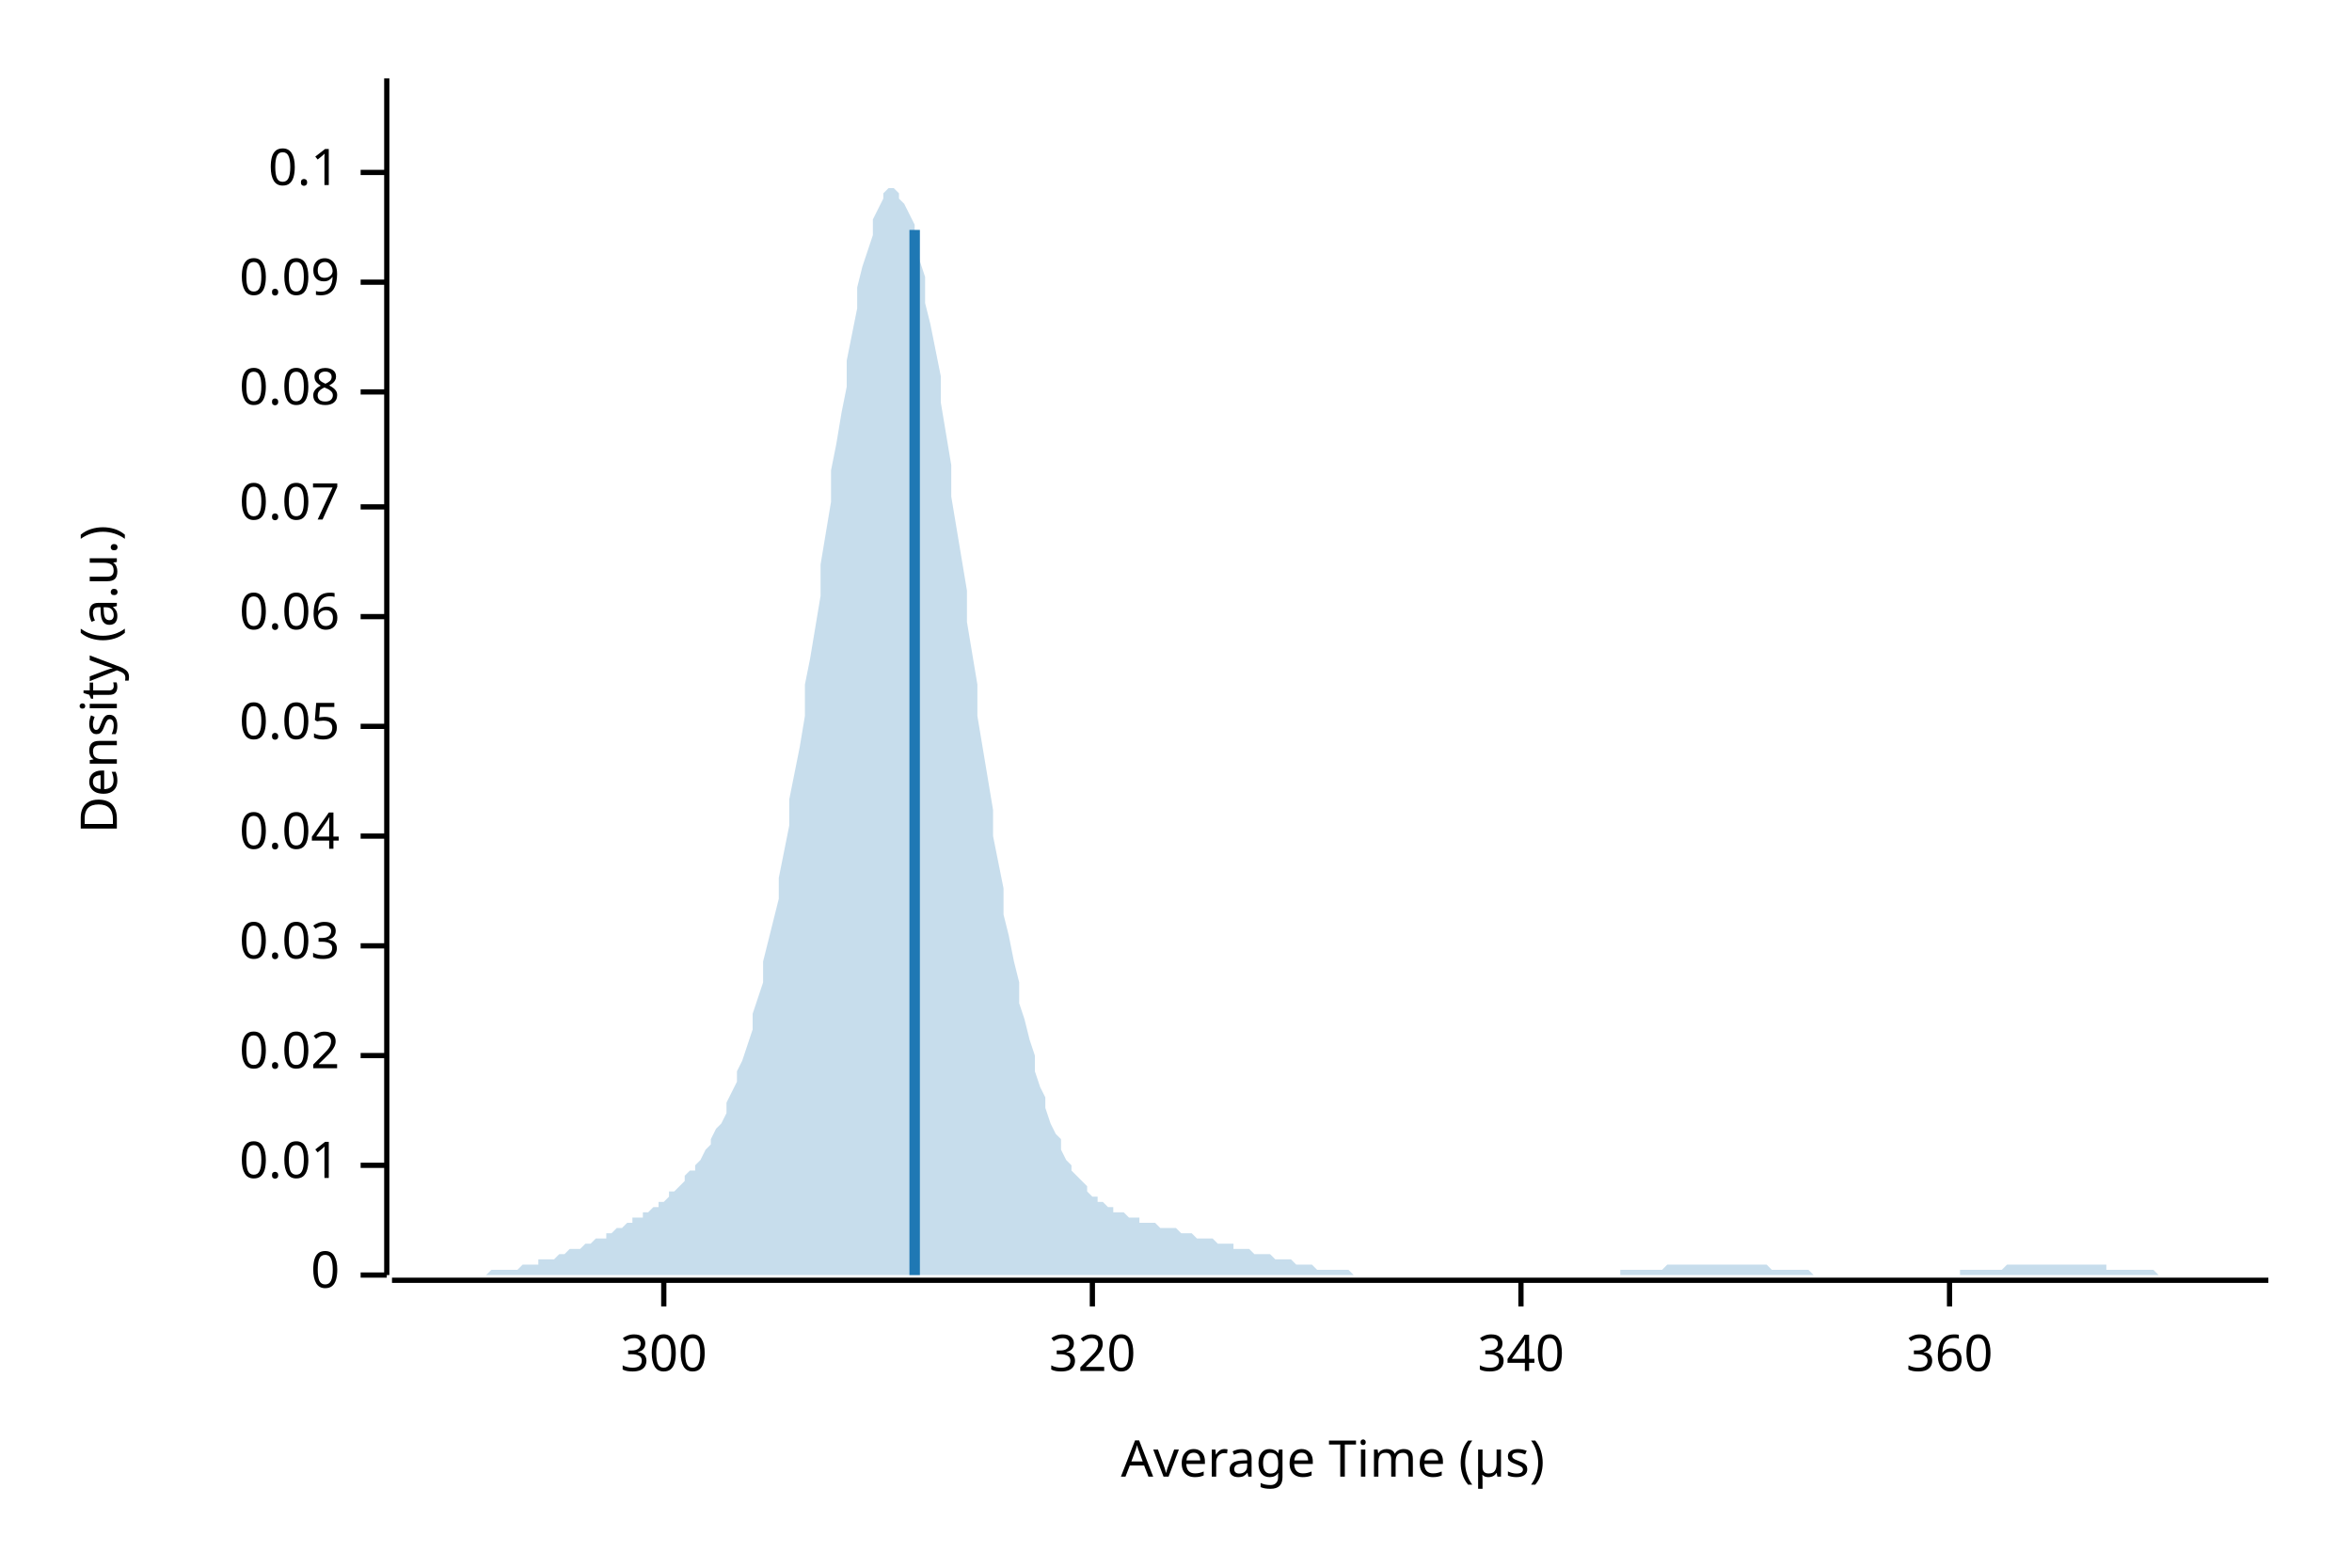
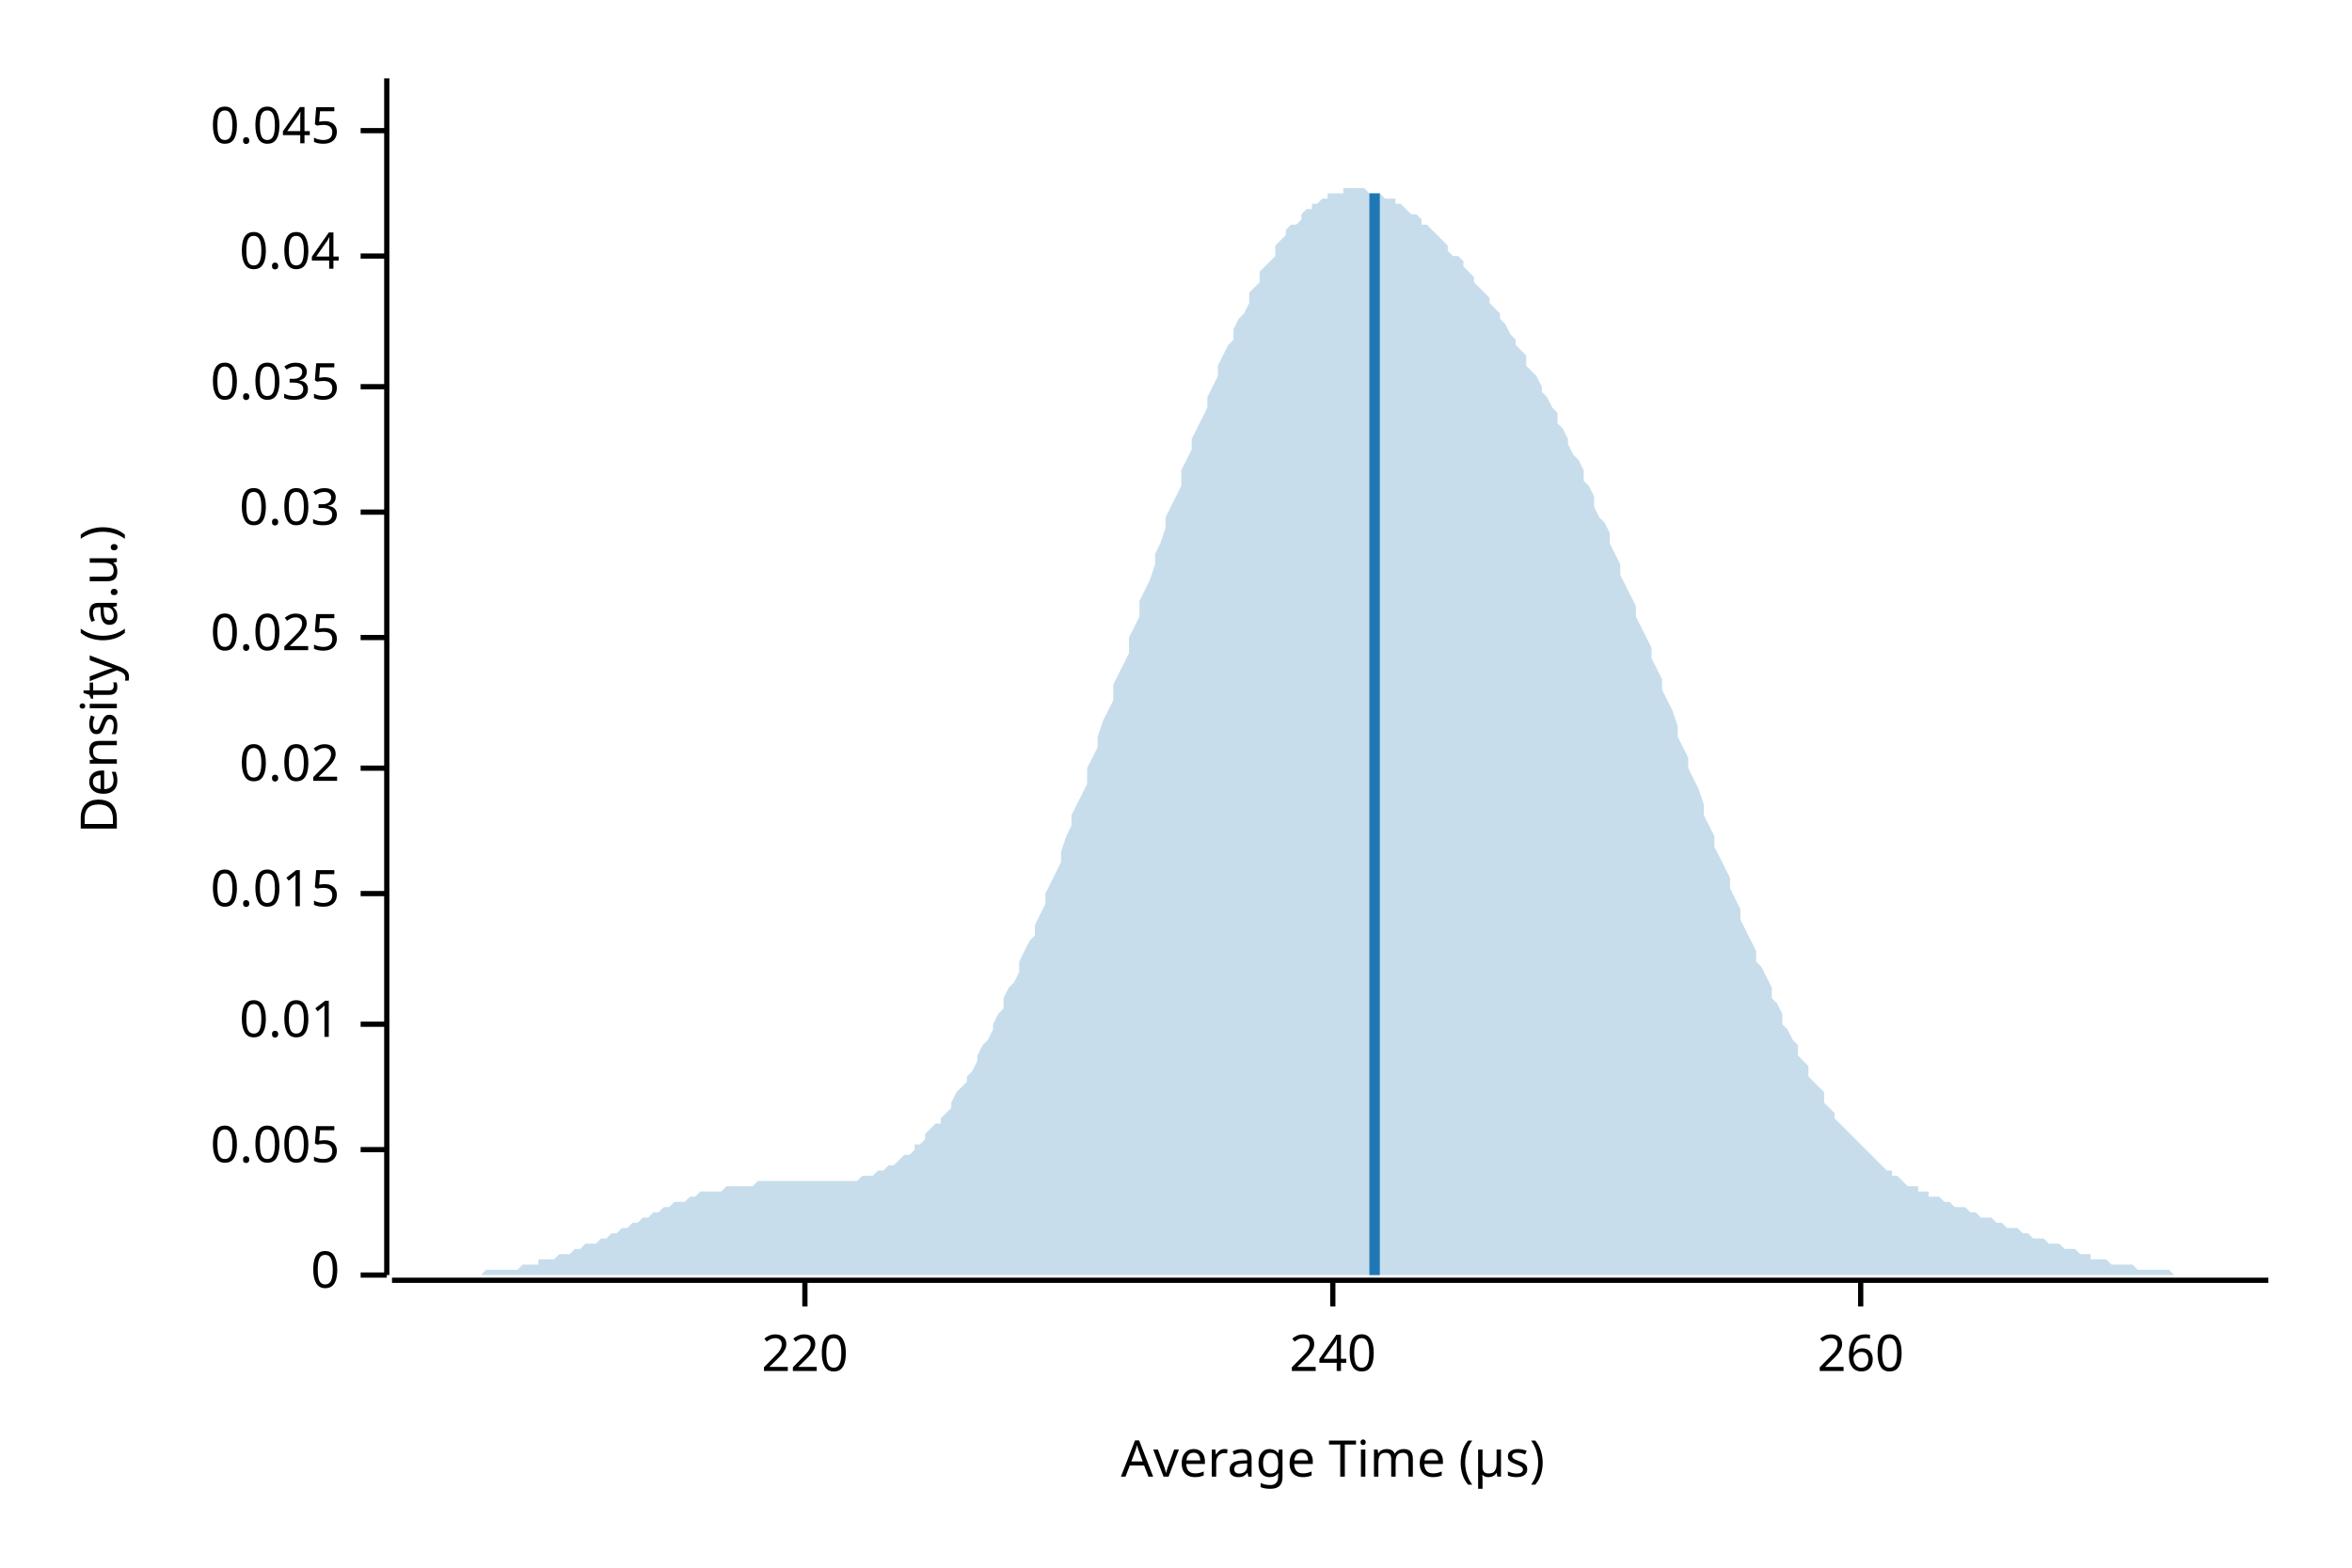
<svg xmlns="http://www.w3.org/2000/svg" width="450" height="300" viewBox="0 0 450 300">
  <text x="15" y="130" dy="0.76em" text-anchor="middle" font-family="sans-serif" font-size="9.677" opacity="1" fill="#000000" transform="rotate(270, 15, 130)">
Density (a.u.)
</text>
  <text x="255" y="285" dy="-0.5ex" text-anchor="middle" font-family="sans-serif" font-size="9.677" opacity="1" fill="#000000">
Average Time (µs)
</text>
  <polyline fill="none" opacity="1" stroke="#000000" stroke-width="1" points="74,15 74,244 " />
  <text x="65" y="244" dy="0.5ex" text-anchor="end" font-family="sans-serif" font-size="9.677" opacity="1" fill="#000000">
0
</text>
  <polyline fill="none" opacity="1" stroke="#000000" stroke-width="1" points="69,244 74,244 " />
-   <text x="65" y="223" dy="0.5ex" text-anchor="end" font-family="sans-serif" font-size="9.677" opacity="1" fill="#000000">
+   <text x="65" y="220" dy="0.5ex" text-anchor="end" font-family="sans-serif" font-size="9.677" opacity="1" fill="#000000">
+ 0.005
+ </text>
+   <polyline fill="none" opacity="1" stroke="#000000" stroke-width="1" points="69,220 74,220 " />
+   <text x="65" y="196" dy="0.5ex" text-anchor="end" font-family="sans-serif" font-size="9.677" opacity="1" fill="#000000">
0.01
</text>
-   <polyline fill="none" opacity="1" stroke="#000000" stroke-width="1" points="69,223 74,223 " />
-   <text x="65" y="202" dy="0.5ex" text-anchor="end" font-family="sans-serif" font-size="9.677" opacity="1" fill="#000000">
+   <polyline fill="none" opacity="1" stroke="#000000" stroke-width="1" points="69,196 74,196 " />
+   <text x="65" y="171" dy="0.5ex" text-anchor="end" font-family="sans-serif" font-size="9.677" opacity="1" fill="#000000">
+ 0.015
+ </text>
+   <polyline fill="none" opacity="1" stroke="#000000" stroke-width="1" points="69,171 74,171 " />
+   <text x="65" y="147" dy="0.5ex" text-anchor="end" font-family="sans-serif" font-size="9.677" opacity="1" fill="#000000">
0.02
</text>
-   <polyline fill="none" opacity="1" stroke="#000000" stroke-width="1" points="69,202 74,202 " />
-   <text x="65" y="181" dy="0.5ex" text-anchor="end" font-family="sans-serif" font-size="9.677" opacity="1" fill="#000000">
+   <polyline fill="none" opacity="1" stroke="#000000" stroke-width="1" points="69,147 74,147 " />
+   <text x="65" y="122" dy="0.5ex" text-anchor="end" font-family="sans-serif" font-size="9.677" opacity="1" fill="#000000">
+ 0.025
+ </text>
+   <polyline fill="none" opacity="1" stroke="#000000" stroke-width="1" points="69,122 74,122 " />
+   <text x="65" y="98" dy="0.5ex" text-anchor="end" font-family="sans-serif" font-size="9.677" opacity="1" fill="#000000">
0.03
</text>
-   <polyline fill="none" opacity="1" stroke="#000000" stroke-width="1" points="69,181 74,181 " />
-   <text x="65" y="160" dy="0.5ex" text-anchor="end" font-family="sans-serif" font-size="9.677" opacity="1" fill="#000000">
+   <polyline fill="none" opacity="1" stroke="#000000" stroke-width="1" points="69,98 74,98 " />
+   <text x="65" y="74" dy="0.5ex" text-anchor="end" font-family="sans-serif" font-size="9.677" opacity="1" fill="#000000">
+ 0.035
+ </text>
+   <polyline fill="none" opacity="1" stroke="#000000" stroke-width="1" points="69,74 74,74 " />
+   <text x="65" y="49" dy="0.5ex" text-anchor="end" font-family="sans-serif" font-size="9.677" opacity="1" fill="#000000">
0.04
</text>
-   <polyline fill="none" opacity="1" stroke="#000000" stroke-width="1" points="69,160 74,160 " />
-   <text x="65" y="139" dy="0.5ex" text-anchor="end" font-family="sans-serif" font-size="9.677" opacity="1" fill="#000000">
- 0.05
+   <polyline fill="none" opacity="1" stroke="#000000" stroke-width="1" points="69,49 74,49 " />
+   <text x="65" y="25" dy="0.5ex" text-anchor="end" font-family="sans-serif" font-size="9.677" opacity="1" fill="#000000">
+ 0.045
</text>
-   <polyline fill="none" opacity="1" stroke="#000000" stroke-width="1" points="69,139 74,139 " />
-   <text x="65" y="118" dy="0.5ex" text-anchor="end" font-family="sans-serif" font-size="9.677" opacity="1" fill="#000000">
- 0.06
+   <polyline fill="none" opacity="1" stroke="#000000" stroke-width="1" points="69,25 74,25 " />
+   <polyline fill="none" opacity="1" stroke="#000000" stroke-width="1" points="75,245 434,245 " />
+   <text x="154" y="255" dy="0.76em" text-anchor="middle" font-family="sans-serif" font-size="9.677" opacity="1" fill="#000000">
+ 220
</text>
-   <polyline fill="none" opacity="1" stroke="#000000" stroke-width="1" points="69,118 74,118 " />
-   <text x="65" y="97" dy="0.5ex" text-anchor="end" font-family="sans-serif" font-size="9.677" opacity="1" fill="#000000">
- 0.07
+   <polyline fill="none" opacity="1" stroke="#000000" stroke-width="1" points="154,245 154,250 " />
+   <text x="255" y="255" dy="0.76em" text-anchor="middle" font-family="sans-serif" font-size="9.677" opacity="1" fill="#000000">
+ 240
</text>
-   <polyline fill="none" opacity="1" stroke="#000000" stroke-width="1" points="69,97 74,97 " />
-   <text x="65" y="75" dy="0.5ex" text-anchor="end" font-family="sans-serif" font-size="9.677" opacity="1" fill="#000000">
- 0.08
+   <polyline fill="none" opacity="1" stroke="#000000" stroke-width="1" points="255,245 255,250 " />
+   <text x="356" y="255" dy="0.76em" text-anchor="middle" font-family="sans-serif" font-size="9.677" opacity="1" fill="#000000">
+ 260
</text>
-   <polyline fill="none" opacity="1" stroke="#000000" stroke-width="1" points="69,75 74,75 " />
-   <text x="65" y="54" dy="0.5ex" text-anchor="end" font-family="sans-serif" font-size="9.677" opacity="1" fill="#000000">
- 0.09
- </text>
-   <polyline fill="none" opacity="1" stroke="#000000" stroke-width="1" points="69,54 74,54 " />
-   <text x="65" y="33" dy="0.5ex" text-anchor="end" font-family="sans-serif" font-size="9.677" opacity="1" fill="#000000">
- 0.1
- </text>
-   <polyline fill="none" opacity="1" stroke="#000000" stroke-width="1" points="69,33 74,33 " />
-   <polyline fill="none" opacity="1" stroke="#000000" stroke-width="1" points="75,245 434,245 " />
-   <text x="127" y="255" dy="0.76em" text-anchor="middle" font-family="sans-serif" font-size="9.677" opacity="1" fill="#000000">
- 300
- </text>
-   <polyline fill="none" opacity="1" stroke="#000000" stroke-width="1" points="127,245 127,250 " />
-   <text x="209" y="255" dy="0.76em" text-anchor="middle" font-family="sans-serif" font-size="9.677" opacity="1" fill="#000000">
- 320
- </text>
-   <polyline fill="none" opacity="1" stroke="#000000" stroke-width="1" points="209,245 209,250 " />
-   <text x="291" y="255" dy="0.76em" text-anchor="middle" font-family="sans-serif" font-size="9.677" opacity="1" fill="#000000">
- 340
- </text>
-   <polyline fill="none" opacity="1" stroke="#000000" stroke-width="1" points="291,245 291,250 " />
-   <text x="373" y="255" dy="0.76em" text-anchor="middle" font-family="sans-serif" font-size="9.677" opacity="1" fill="#000000">
- 360
- </text>
-   <polyline fill="none" opacity="1" stroke="#000000" stroke-width="1" points="373,245 373,250 " />
-   <polygon opacity="0.25" fill="#1F78B4" points="75,244 75,244 76,244 77,244 77,244 78,244 79,244 80,244 80,244 81,244 82,244 82,244 83,244 84,244 85,244 85,244 86,244 87,244 87,244 88,244 89,244 90,244 90,244 91,244 92,244 92,244 93,244 94,243 95,243 95,243 96,243 97,243 98,243 98,243 99,243 100,242 100,242 101,242 102,242 103,242 103,241 104,241 105,241 105,241 106,241 107,240 108,240 108,240 109,239 110,239 110,239 111,239 112,238 113,238 113,238 114,237 115,237 116,237 116,236 117,236 118,235 118,235 119,235 120,234 121,234 121,233 122,233 123,233 123,232 124,232 125,231 126,231 126,230 127,230 128,229 128,228 129,228 130,227 131,226 131,225 132,224 133,224 133,223 134,222 135,220 136,219 136,218 137,216 138,215 139,213 139,211 140,209 141,207 141,205 142,203 143,200 144,197 144,194 145,191 146,188 146,184 147,180 148,176 149,172 149,168 150,163 151,158 151,153 152,148 153,143 154,137 154,131 155,126 156,120 157,114 157,108 158,102 159,96 159,90 160,85 161,79 162,74 162,69 163,64 164,59 164,55 165,51 166,48 167,45 167,42 168,40 169,38 169,37 170,36 171,36 172,37 172,38 173,39 174,41 175,43 175,46 176,50 177,53 177,58 178,62 179,67 180,72 180,77 181,83 182,89 182,95 183,101 184,107 185,113 185,119 186,125 187,131 187,137 188,143 189,149 190,155 190,160 191,165 192,170 192,175 193,179 194,184 195,188 195,192 196,195 197,199 198,202 198,205 199,208 200,210 200,212 201,215 202,217 203,218 203,220 204,222 205,223 205,224 206,225 207,226 208,227 208,228 209,229 210,229 210,230 211,230 212,231 213,231 213,232 214,232 215,232 216,233 216,233 217,233 218,233 218,234 219,234 220,234 221,234 221,234 222,235 223,235 223,235 224,235 225,235 226,236 226,236 227,236 228,236 228,236 229,237 230,237 231,237 231,237 232,237 233,238 233,238 234,238 235,238 236,238 236,239 237,239 238,239 239,239 239,239 240,240 241,240 241,240 242,240 243,240 244,241 244,241 245,241 246,241 246,241 247,241 248,242 249,242 249,242 250,242 251,242 251,242 252,243 253,243 254,243 254,243 255,243 256,243 257,243 257,243 258,243 259,244 259,244 260,244 261,244 262,244 262,244 263,244 264,244 264,244 265,244 266,244 267,244 267,244 268,244 269,244 269,244 270,244 271,244 272,244 272,244 273,244 274,244 275,244 275,244 276,244 277,244 277,244 278,244 279,244 280,244 280,244 281,244 282,244 282,244 283,244 284,244 285,244 285,244 286,244 287,244 287,244 288,244 289,244 290,244 290,244 291,244 292,244 292,244 293,244 294,244 295,244 295,244 296,244 297,244 298,244 298,244 299,244 300,244 300,244 301,244 302,244 303,244 303,244 304,244 305,244 305,244 306,244 307,244 308,244 308,244 309,244 310,244 310,243 311,243 312,243 313,243 313,243 314,243 315,243 316,243 316,243 317,243 318,243 318,243 319,242 320,242 321,242 321,242 322,242 323,242 323,242 324,242 325,242 326,242 326,242 327,242 328,242 328,242 329,242 330,242 331,242 331,242 332,242 333,242 333,242 334,242 335,242 336,242 336,242 337,242 338,242 339,243 339,243 340,243 341,243 341,243 342,243 343,243 344,243 344,243 345,243 346,243 346,243 347,244 348,244 349,244 349,244 350,244 351,244 351,244 352,244 353,244 354,244 354,244 355,244 356,244 357,244 357,244 358,244 359,244 359,244 360,244 361,244 362,244 362,244 363,244 364,244 364,244 365,244 366,244 367,244 367,244 368,244 369,244 369,244 370,244 371,244 372,244 372,244 373,244 374,244 375,244 375,243 376,243 377,243 377,243 378,243 379,243 380,243 380,243 381,243 382,243 382,243 383,243 384,242 385,242 385,242 386,242 387,242 387,242 388,242 389,242 390,242 390,242 391,242 392,242 392,242 393,242 394,242 395,242 395,242 396,242 397,242 398,242 398,242 399,242 400,242 400,242 401,242 402,242 403,242 403,243 404,243 405,243 405,243 406,243 407,243 408,243 408,243 409,243 410,243 410,243 411,243 412,243 413,244 413,244 414,244 415,244 416,244 416,244 417,244 418,244 418,244 419,244 420,244 421,244 421,244 422,244 423,244 423,244 424,244 425,244 426,244 426,244 427,244 428,244 428,244 429,244 430,244 431,244 431,244 432,244 433,244 434,244 434,244 75,244 " />
-   <polyline fill="none" opacity="1" stroke="#1F78B4" stroke-width="2" points="175,244 175,44 " />
+   <polyline fill="none" opacity="1" stroke="#000000" stroke-width="1" points="356,245 356,250 " />
+   <polygon opacity="0.25" fill="#1F78B4" points="75,244 75,244 76,244 77,244 77,244 78,244 79,244 80,244 80,244 81,244 82,244 82,244 83,244 84,244 85,244 85,244 86,244 87,244 87,244 88,244 89,244 90,244 90,244 91,244 92,244 92,244 93,243 94,243 95,243 95,243 96,243 97,243 98,243 98,243 99,243 100,242 100,242 101,242 102,242 103,242 103,241 104,241 105,241 105,241 106,241 107,240 108,240 108,240 109,240 110,239 110,239 111,239 112,238 113,238 113,238 114,238 115,237 116,237 116,237 117,236 118,236 118,236 119,235 120,235 121,234 121,234 122,234 123,233 123,233 124,233 125,232 126,232 126,232 127,231 128,231 128,231 129,230 130,230 131,230 131,230 132,229 133,229 133,229 134,228 135,228 136,228 136,228 137,228 138,228 139,227 139,227 140,227 141,227 141,227 142,227 143,227 144,227 144,227 145,226 146,226 146,226 147,226 148,226 149,226 149,226 150,226 151,226 151,226 152,226 153,226 154,226 154,226 155,226 156,226 157,226 157,226 158,226 159,226 159,226 160,226 161,226 162,226 162,226 163,226 164,226 164,226 165,225 166,225 167,225 167,225 168,224 169,224 169,224 170,223 171,223 172,222 172,222 173,221 174,221 175,220 175,219 176,219 177,218 177,217 178,216 179,215 180,215 180,214 181,213 182,212 182,211 183,209 184,208 185,207 185,206 186,205 187,203 187,202 188,200 189,199 190,197 190,196 191,194 192,193 192,191 193,189 194,188 195,186 195,184 196,182 197,180 198,179 198,177 199,175 200,173 200,171 201,169 202,167 203,165 203,163 204,160 205,158 205,156 206,154 207,152 208,150 208,147 209,145 210,143 210,141 211,138 212,136 213,134 213,131 214,129 215,127 216,125 216,122 217,120 218,118 218,115 219,113 220,111 221,108 221,106 222,104 223,101 223,99 224,97 225,95 226,93 226,90 227,88 228,86 228,84 229,82 230,80 231,78 231,76 232,74 233,72 233,70 234,68 235,66 236,65 236,63 237,61 238,60 239,58 239,56 240,55 241,54 241,52 242,51 243,50 244,49 244,47 245,46 246,45 246,44 247,43 248,43 249,42 249,41 250,40 251,40 251,39 252,39 253,38 254,38 254,37 255,37 256,37 257,37 257,36 258,36 259,36 259,36 260,36 261,36 262,37 262,37 263,37 264,37 264,37 265,38 266,38 267,38 267,39 268,39 269,40 269,40 270,41 271,41 272,42 272,43 273,43 274,44 275,45 275,45 276,46 277,47 277,48 278,49 279,49 280,50 280,51 281,52 282,53 282,54 283,55 284,56 285,57 285,58 286,59 287,60 287,61 288,62 289,64 290,65 290,66 291,67 292,68 292,70 293,71 294,72 295,74 295,75 296,76 297,78 298,79 298,81 299,82 300,84 300,85 301,87 302,88 303,90 303,92 304,93 305,95 305,97 306,99 307,100 308,102 308,104 309,106 310,108 310,110 311,112 312,114 313,116 313,118 314,120 315,122 316,124 316,126 317,128 318,130 318,132 319,134 320,136 321,139 321,141 322,143 323,145 323,147 324,149 325,151 326,154 326,156 327,158 328,160 328,162 329,164 330,166 331,168 331,170 332,172 333,174 333,176 334,178 335,180 336,182 336,184 337,185 338,187 339,189 339,191 340,192 341,194 341,196 342,197 343,199 344,200 344,202 345,203 346,204 346,206 347,207 348,208 349,209 349,211 350,212 351,213 351,214 352,215 353,216 354,217 354,217 355,218 356,219 357,220 357,220 358,221 359,222 359,222 360,223 361,224 362,224 362,225 363,225 364,226 364,226 365,227 366,227 367,227 367,228 368,228 369,228 369,229 370,229 371,229 372,230 372,230 373,230 374,231 375,231 375,231 376,231 377,232 377,232 378,232 379,233 380,233 380,233 381,233 382,234 382,234 383,234 384,235 385,235 385,235 386,235 387,236 387,236 388,236 389,237 390,237 390,237 391,237 392,238 392,238 393,238 394,238 395,239 395,239 396,239 397,239 398,240 398,240 399,240 400,240 400,241 401,241 402,241 403,241 403,241 404,242 405,242 405,242 406,242 407,242 408,242 408,242 409,243 410,243 410,243 411,243 412,243 413,243 413,243 414,243 415,243 416,244 416,244 417,244 418,244 418,244 419,244 420,244 421,244 421,244 422,244 423,244 423,244 424,244 425,244 426,244 426,244 427,244 428,244 428,244 429,244 430,244 431,244 431,244 432,244 433,244 434,244 434,244 75,244 " />
+   <polyline fill="none" opacity="1" stroke="#1F78B4" stroke-width="2" points="263,244 263,37 " />
</svg>
